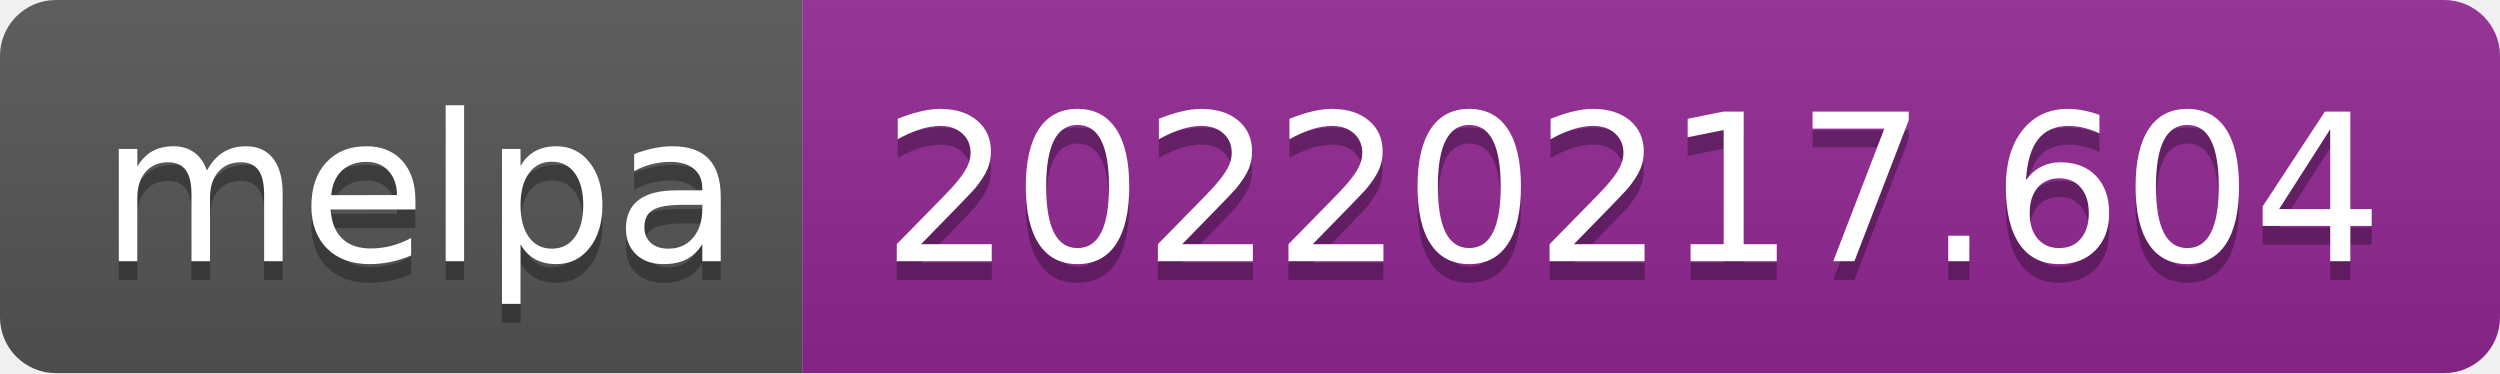
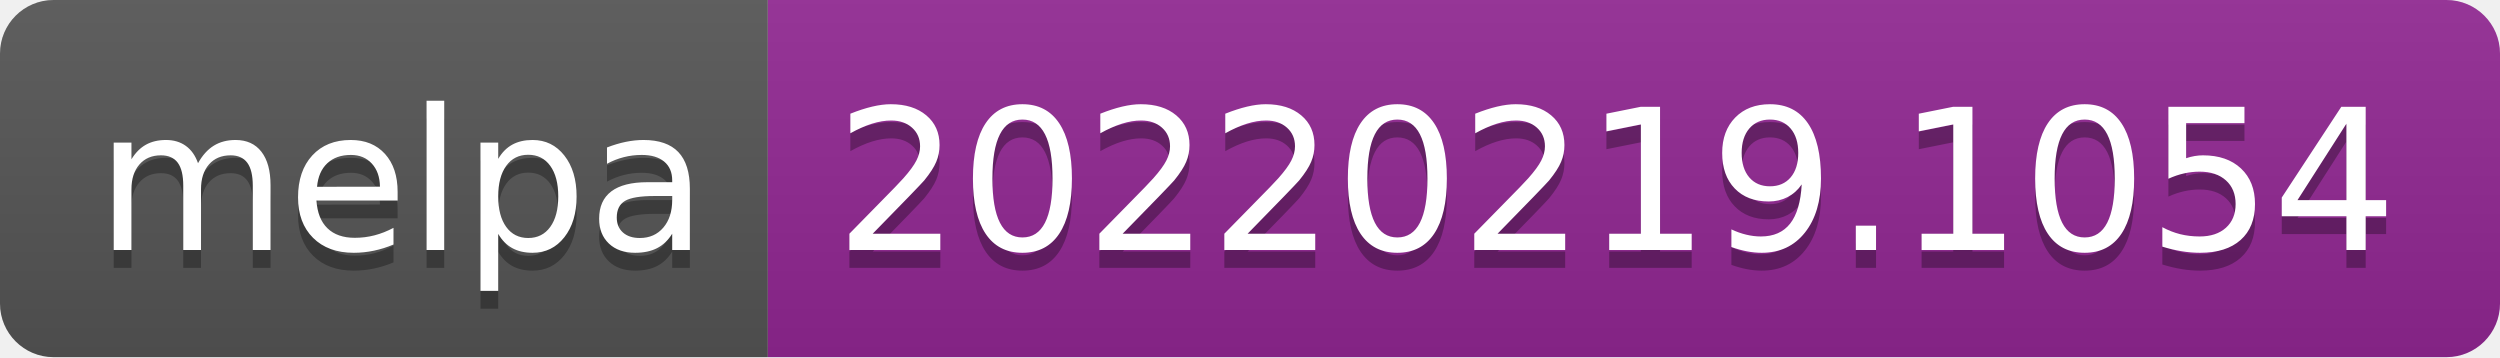
- <svg xmlns="http://www.w3.org/2000/svg" width="134" height="20" role="img" aria-label="melpa: 20220217.604">
+ <svg xmlns="http://www.w3.org/2000/svg" width="140" height="20" role="img" aria-label="melpa: 20220219.1054">
  <linearGradient id="s" x2="0" y2="100%">
    <stop offset="0" stop-color="#bbb" stop-opacity=".1" />
    <stop offset="1" stop-opacity=".1" />
  </linearGradient>
  <clipPath id="r">
-     <rect width="134" height="20" rx="3" fill="#fff" />
+     <rect width="140" height="20" rx="3" fill="#fff" />
  </clipPath>
  <g clip-path="url(#r)">
    <rect width="43" height="20" fill="#555" />
-     <rect x="43" width="91" height="20" fill="#922793" />
-     <rect width="134" height="20" fill="url(#s)" />
+     <rect x="43" width="97" height="20" fill="#922793" />
+     <rect width="140" height="20" fill="url(#s)" />
  </g>
  <g fill="#fff" text-anchor="middle" font-family="Verdana,Geneva,DejaVu Sans,sans-serif" text-rendering="geometricPrecision" font-size="110">
    <text aria-hidden="true" x="225" y="150" fill="#010101" fill-opacity=".3" transform="scale(.1)" textLength="330">melpa</text>
    <text x="225" y="140" transform="scale(.1)" fill="#fff" textLength="330">melpa</text>
-     <text aria-hidden="true" x="875" y="150" fill="#010101" fill-opacity=".3" transform="scale(.1)" textLength="810">20220217.604</text>
-     <text x="875" y="140" transform="scale(.1)" fill="#fff" textLength="810">20220217.604</text>
+     <text aria-hidden="true" x="905" y="150" fill="#010101" fill-opacity=".3" transform="scale(.1)" textLength="870">20220219.1054</text>
+     <text x="905" y="140" transform="scale(.1)" fill="#fff" textLength="870">20220219.1054</text>
  </g>
</svg>
